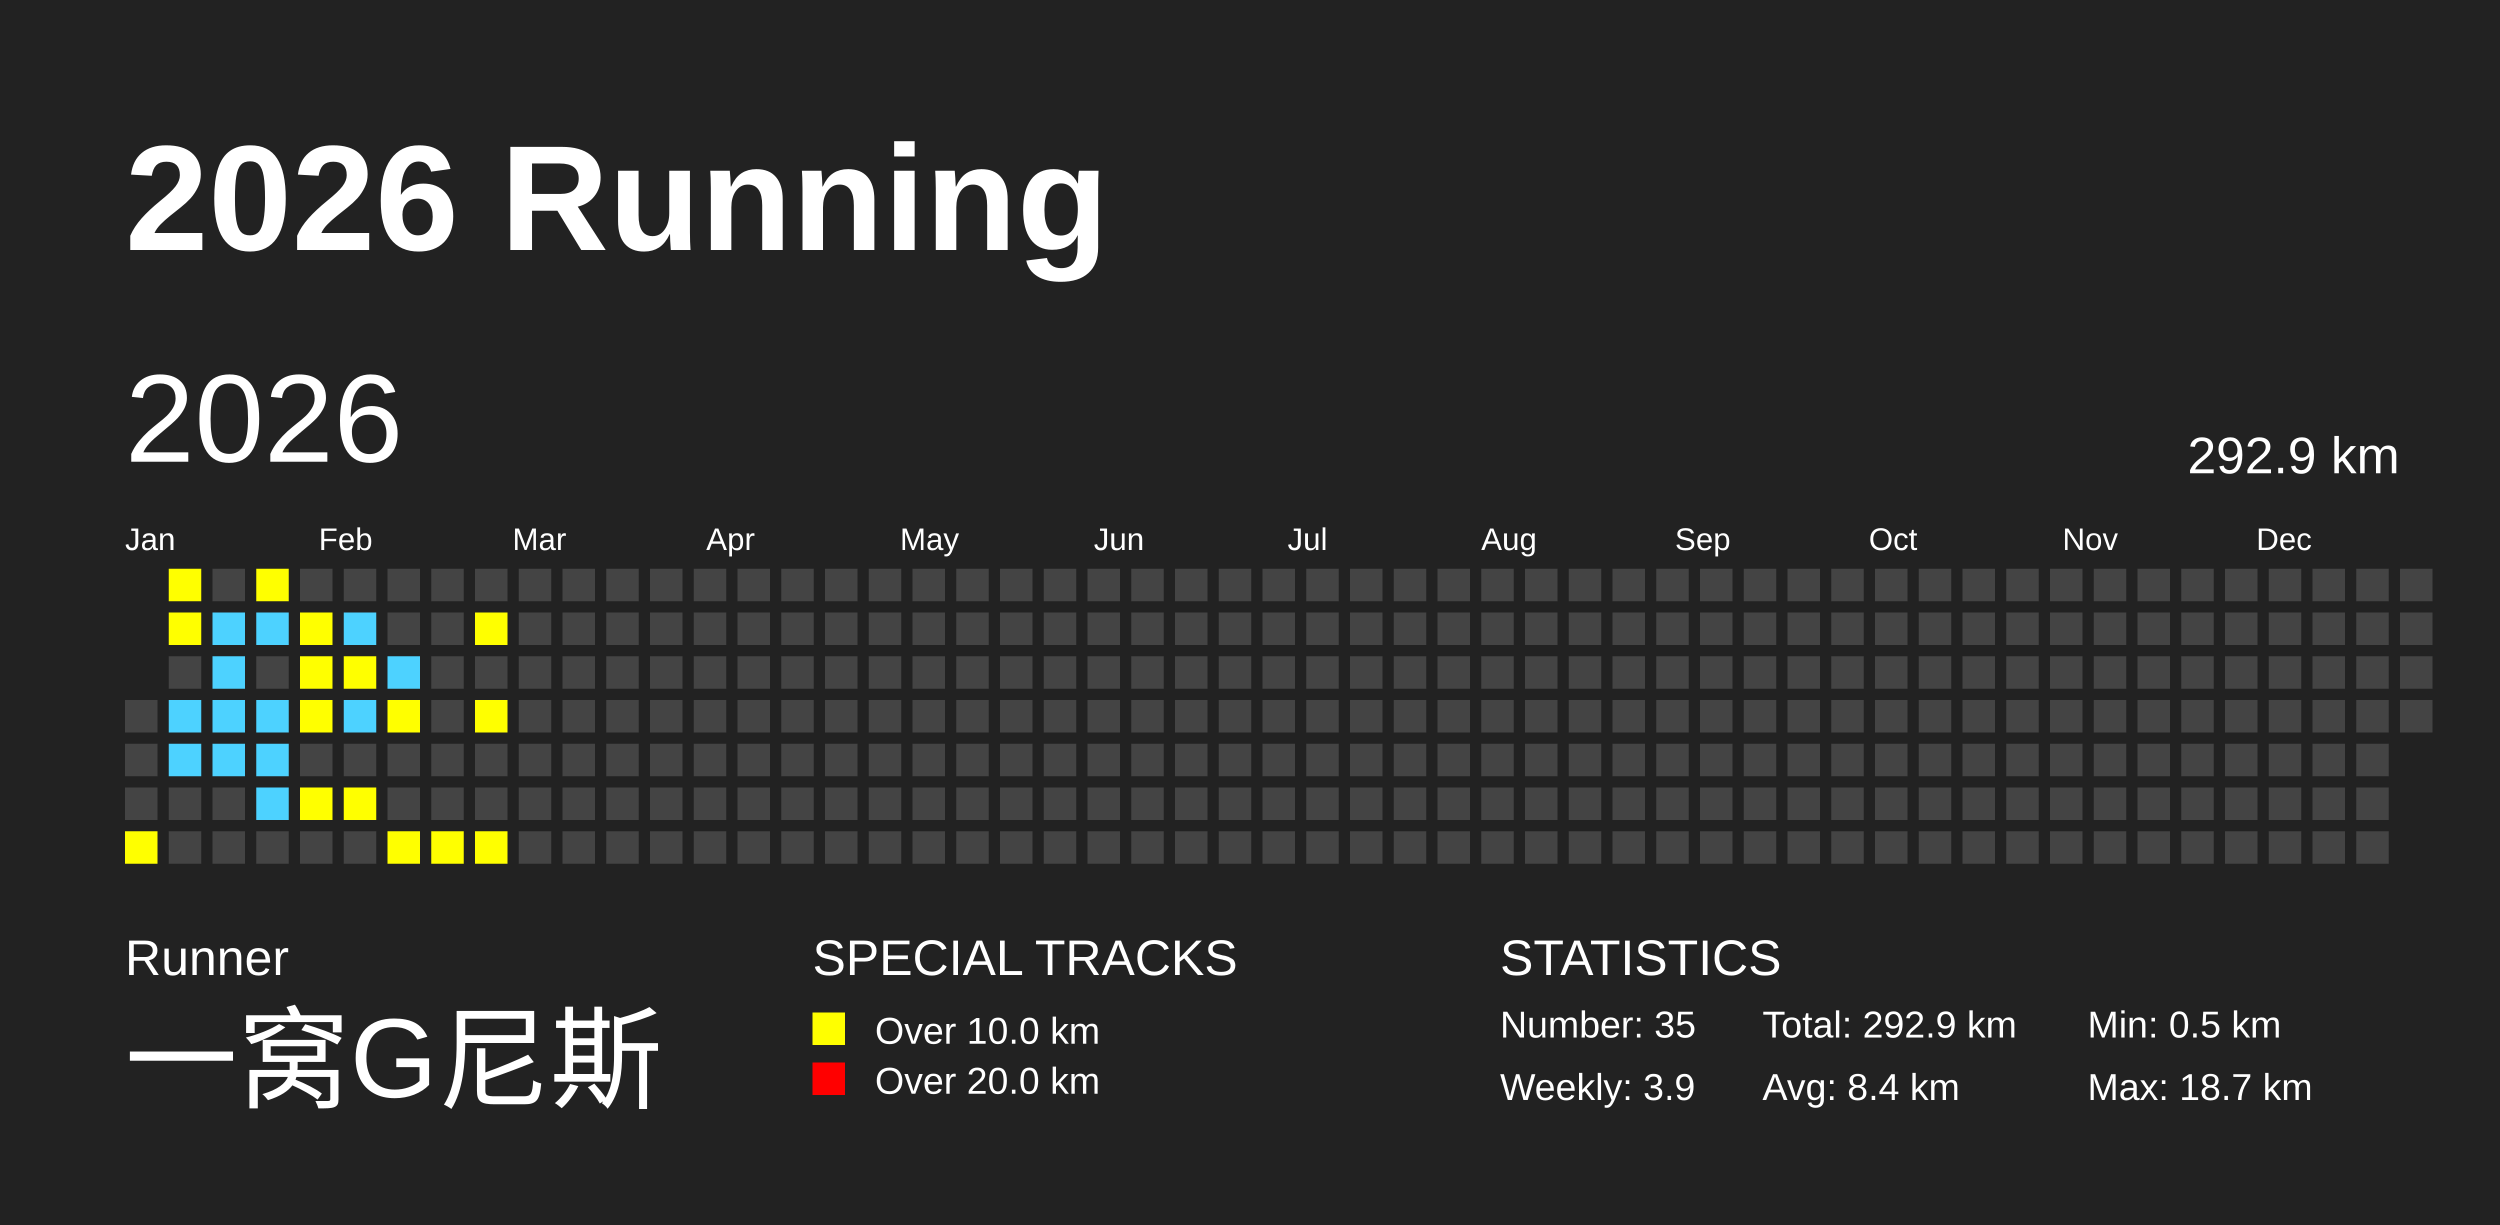
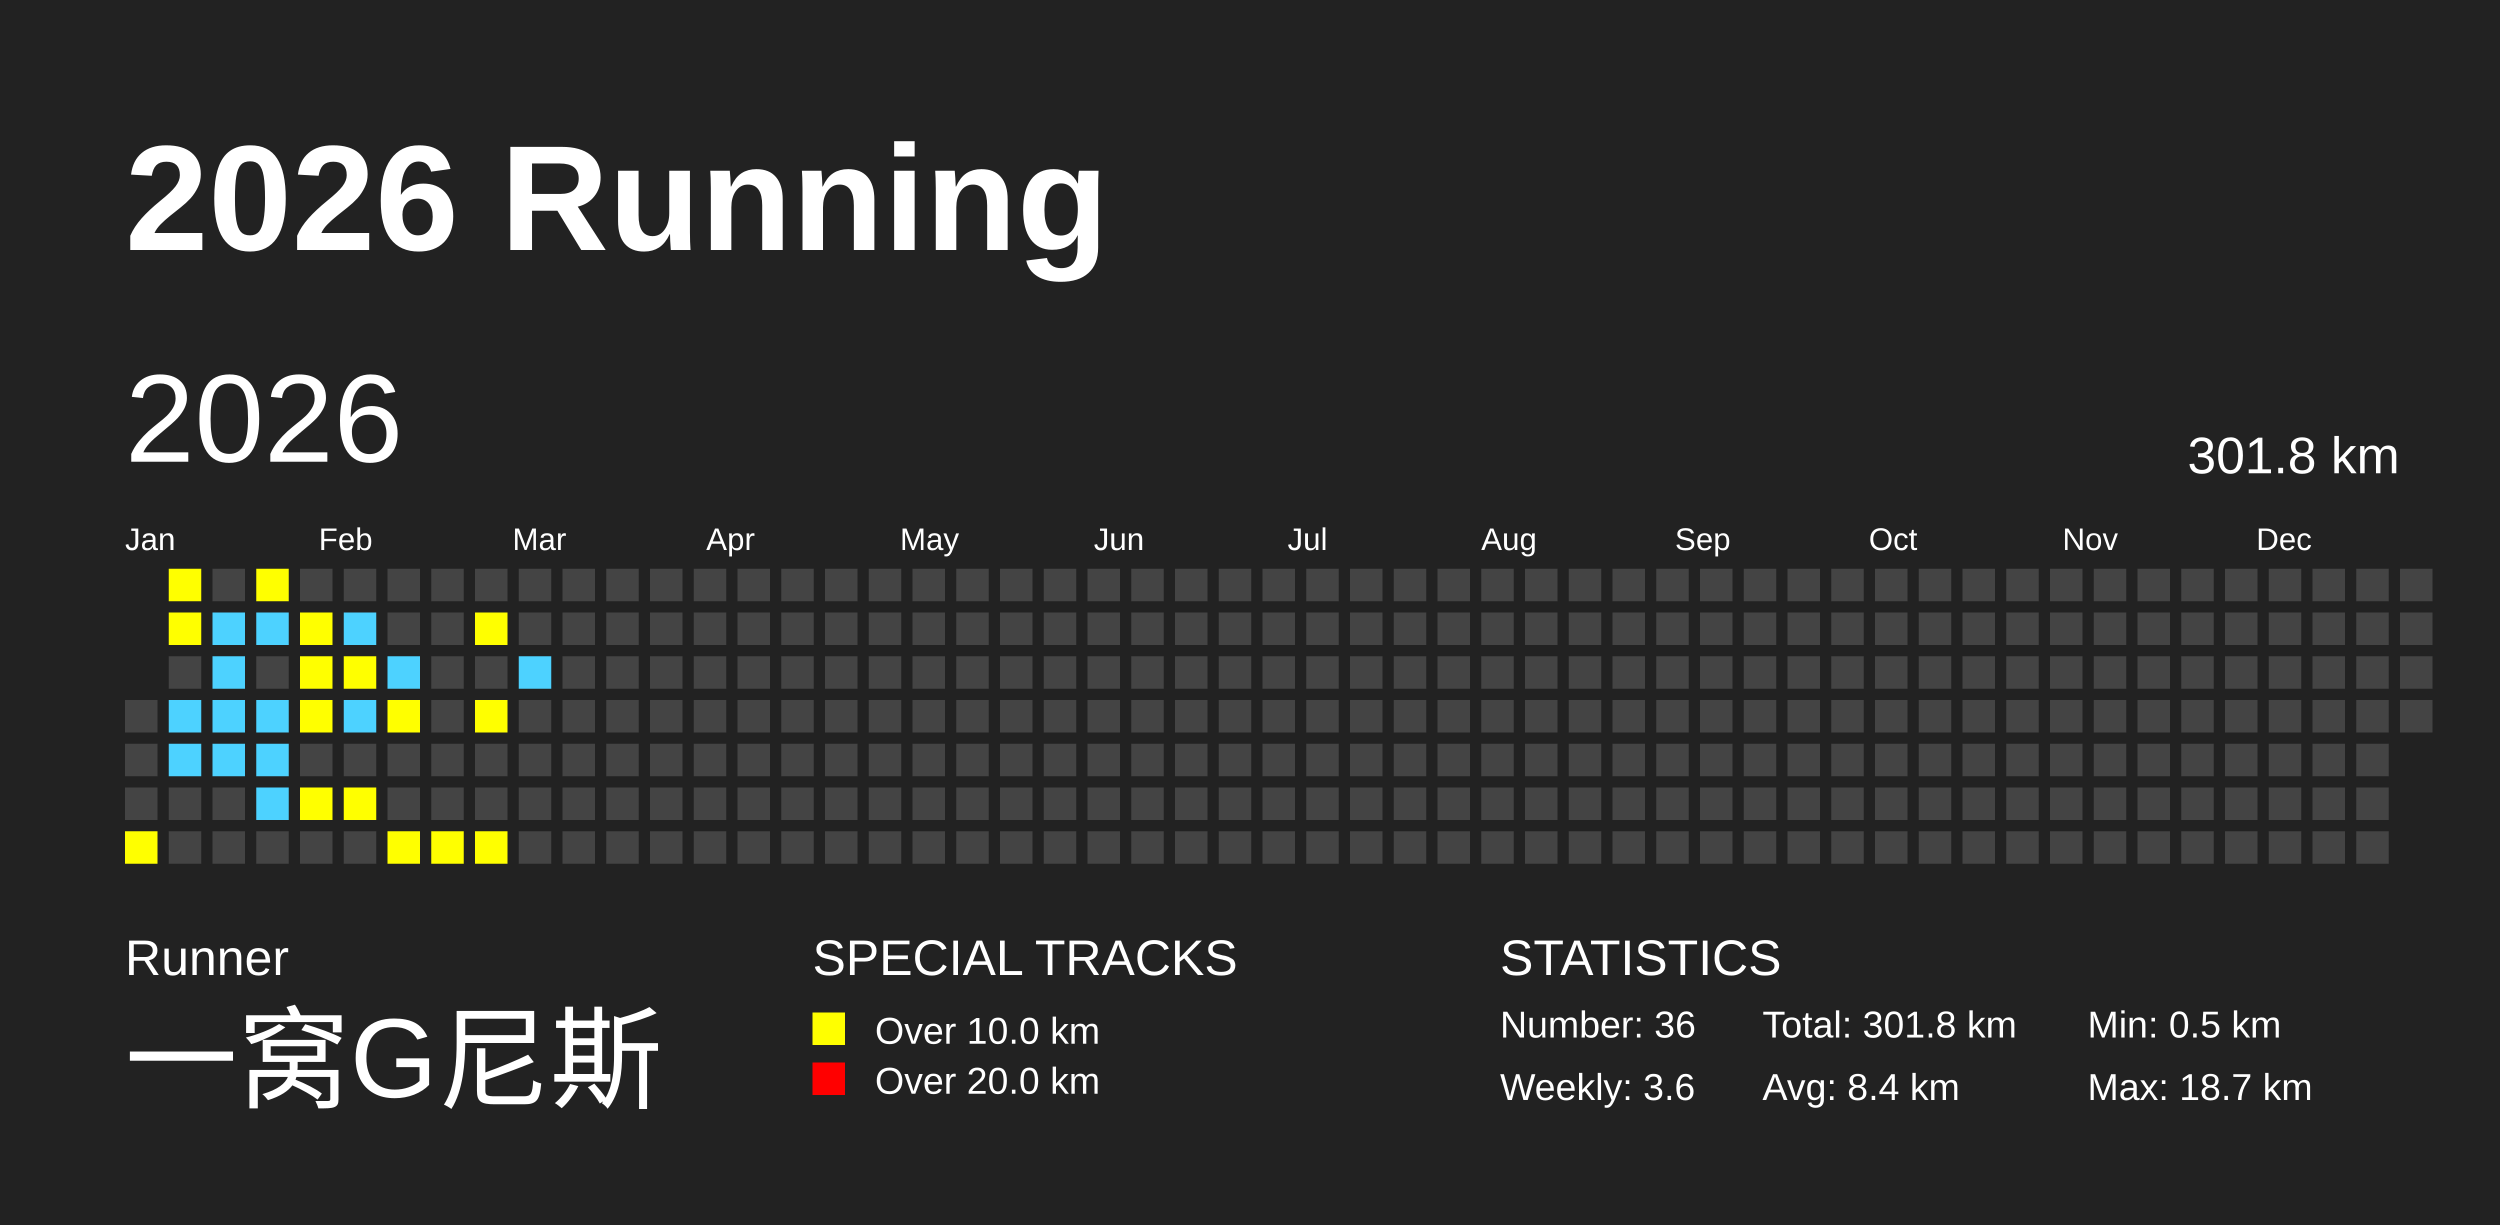
<svg xmlns="http://www.w3.org/2000/svg" baseProfile="full" height="98mm" version="1.1" viewBox="0,0,200,98" width="200mm">
  <defs />
  <rect fill="#222222" height="98" width="200" x="0" y="0" />
  <text fill="#FFFFFF" style="font-size:12px; font-family:Arial; font-weight:bold;" x="10" y="20">2026 Running</text>
  <text fill="#FFFFFF" style="font-size:4px; font-family:Arial" x="10" y="78">Runner</text>
  <text fill="#FFFFFF" style="font-size:9px; font-family:Arial" x="10" y="88">一窝G尼斯</text>
  <text fill="#FFFFFF" style="font-size:4px; font-family:Arial" x="65" y="78">SPECIAL TRACKS</text>
  <rect fill="yellow" height="2.6" width="2.6" x="65" y="81" />
  <text fill="#FFFFFF" style="font-size:3px; font-family:Arial" x="70" y="83.5">Over 10.0 km</text>
  <rect fill="red" height="2.6" width="2.6" x="65" y="85" />
  <text fill="#FFFFFF" style="font-size:3px; font-family:Arial" x="70" y="87.5">Over 20.0 km</text>
  <text fill="#FFFFFF" style="font-size:4px; font-family:Arial" x="120" y="78">STATISTICS</text>
-   <text fill="#FFFFFF" style="font-size:3px; font-family:Arial" x="120" y="83">Number: 35</text>
-   <text fill="#FFFFFF" style="font-size:3px; font-family:Arial" x="120" y="88">Weekly: 3.9</text>
-   <text fill="#FFFFFF" style="font-size:3px; font-family:Arial" x="141" y="83">Total: 292.9 km</text>
+   <text fill="#FFFFFF" style="font-size:3px; font-family:Arial" x="120" y="83">Number: 36</text>
+   <text fill="#FFFFFF" style="font-size:3px; font-family:Arial" x="120" y="88">Weekly: 3.6</text>
+   <text fill="#FFFFFF" style="font-size:3px; font-family:Arial" x="141" y="83">Total: 301.8 km</text>
  <text fill="#FFFFFF" style="font-size:3px; font-family:Arial" x="141" y="88">Avg: 8.4 km</text>
  <text fill="#FFFFFF" style="font-size:3px; font-family:Arial" x="167" y="83">Min: 0.5 km</text>
  <text fill="#FFFFFF" style="font-size:3px; font-family:Arial" x="167" y="88">Max: 18.7 km</text>
  <text dominant-baseline="hanging" fill="#FFFFFF" style="font-size:10.0px; font-family:Arial;" x="10" y="30">2026</text>
-   <text dominant-baseline="hanging" fill="#FFFFFF" style="font-size:4.125px; font-family:Arial;" x="175" y="35">292.9 km</text>
+   <text dominant-baseline="hanging" fill="#FFFFFF" style="font-size:4.125px; font-family:Arial;" x="175" y="35">301.8 km</text>
  <text fill="#FFFFFF" style="font-size:2.5px; font-family:Arial" x="10.0" y="44">Jan</text>
  <text fill="#FFFFFF" style="font-size:2.5px; font-family:Arial" x="25.5" y="44">Feb</text>
  <text fill="#FFFFFF" style="font-size:2.5px; font-family:Arial" x="41.0" y="44">Mar</text>
  <text fill="#FFFFFF" style="font-size:2.5px; font-family:Arial" x="56.5" y="44">Apr</text>
  <text fill="#FFFFFF" style="font-size:2.5px; font-family:Arial" x="72.0" y="44">May</text>
  <text fill="#FFFFFF" style="font-size:2.5px; font-family:Arial" x="87.5" y="44">Jun</text>
  <text fill="#FFFFFF" style="font-size:2.5px; font-family:Arial" x="103.0" y="44">Jul</text>
  <text fill="#FFFFFF" style="font-size:2.5px; font-family:Arial" x="118.5" y="44">Aug</text>
  <text fill="#FFFFFF" style="font-size:2.5px; font-family:Arial" x="134.0" y="44">Sep</text>
  <text fill="#FFFFFF" style="font-size:2.5px; font-family:Arial" x="149.5" y="44">Oct</text>
  <text fill="#FFFFFF" style="font-size:2.5px; font-family:Arial" x="165.0" y="44">Nov</text>
  <text fill="#FFFFFF" style="font-size:2.5px; font-family:Arial" x="180.5" y="44">Dec</text>
  <rect fill="#444444" height="2.6" width="2.6" x="10.0" y="56.0" />
  <rect fill="#444444" height="2.6" width="2.6" x="10.0" y="59.5" />
  <rect fill="#444444" height="2.6" width="2.6" x="10.0" y="63.0" />
  <rect fill="yellow" height="2.6" width="2.6" x="10.0" y="66.5" />
  <rect fill="yellow" height="2.6" width="2.6" x="13.5" y="45.5" />
  <rect fill="yellow" height="2.6" width="2.6" x="13.5" y="49.0" />
  <rect fill="#444444" height="2.6" width="2.6" x="13.5" y="52.5" />
  <rect fill="#4DD2FF" height="2.6" width="2.6" x="13.5" y="56.0" />
  <rect fill="#4DD2FF" height="2.6" width="2.6" x="13.5" y="59.5" />
  <rect fill="#444444" height="2.6" width="2.6" x="13.5" y="63.0" />
  <rect fill="#444444" height="2.6" width="2.6" x="13.5" y="66.5" />
  <rect fill="#444444" height="2.6" width="2.6" x="17.0" y="45.5" />
  <rect fill="#4DD2FF" height="2.6" width="2.6" x="17.0" y="49.0" />
  <rect fill="#4DD2FF" height="2.6" width="2.6" x="17.0" y="52.5" />
  <rect fill="#4DD2FF" height="2.6" width="2.6" x="17.0" y="56.0" />
  <rect fill="#4DD2FF" height="2.6" width="2.6" x="17.0" y="59.5" />
  <rect fill="#444444" height="2.6" width="2.6" x="17.0" y="63.0" />
  <rect fill="#444444" height="2.6" width="2.6" x="17.0" y="66.5" />
  <rect fill="yellow" height="2.6" width="2.6" x="20.5" y="45.5" />
  <rect fill="#4DD2FF" height="2.6" width="2.6" x="20.5" y="49.0" />
  <rect fill="#444444" height="2.6" width="2.6" x="20.5" y="52.5" />
  <rect fill="#4DD2FF" height="2.6" width="2.6" x="20.5" y="56.0" />
  <rect fill="#4DD2FF" height="2.6" width="2.6" x="20.5" y="59.5" />
  <rect fill="#4DD2FF" height="2.6" width="2.6" x="20.5" y="63.0" />
  <rect fill="#444444" height="2.6" width="2.6" x="20.5" y="66.5" />
  <rect fill="#444444" height="2.6" width="2.6" x="24.0" y="45.5" />
  <rect fill="yellow" height="2.6" width="2.6" x="24.0" y="49.0" />
  <rect fill="yellow" height="2.6" width="2.6" x="24.0" y="52.5" />
  <rect fill="yellow" height="2.6" width="2.6" x="24.0" y="56.0" />
  <rect fill="#444444" height="2.6" width="2.6" x="24.0" y="59.5" />
  <rect fill="yellow" height="2.6" width="2.6" x="24.0" y="63.0" />
  <rect fill="#444444" height="2.6" width="2.6" x="24.0" y="66.5" />
  <rect fill="#444444" height="2.6" width="2.6" x="27.5" y="45.5" />
  <rect fill="#4DD2FF" height="2.6" width="2.6" x="27.5" y="49.0" />
  <rect fill="yellow" height="2.6" width="2.6" x="27.5" y="52.5" />
  <rect fill="#4DD2FF" height="2.6" width="2.6" x="27.5" y="56.0" />
  <rect fill="#444444" height="2.6" width="2.6" x="27.5" y="59.5" />
  <rect fill="yellow" height="2.6" width="2.6" x="27.5" y="63.0" />
  <rect fill="#444444" height="2.6" width="2.6" x="27.5" y="66.5" />
  <rect fill="#444444" height="2.6" width="2.6" x="31.0" y="45.5" />
  <rect fill="#444444" height="2.6" width="2.6" x="31.0" y="49.0" />
  <rect fill="#4DD2FF" height="2.6" width="2.6" x="31.0" y="52.5" />
  <rect fill="yellow" height="2.6" width="2.6" x="31.0" y="56.0" />
  <rect fill="#444444" height="2.6" width="2.6" x="31.0" y="59.5" />
  <rect fill="#444444" height="2.6" width="2.6" x="31.0" y="63.0" />
  <rect fill="yellow" height="2.6" width="2.6" x="31.0" y="66.5" />
  <rect fill="#444444" height="2.6" width="2.6" x="34.5" y="45.5" />
  <rect fill="#444444" height="2.6" width="2.6" x="34.5" y="49.0" />
  <rect fill="#444444" height="2.6" width="2.6" x="34.5" y="52.5" />
  <rect fill="#444444" height="2.6" width="2.6" x="34.5" y="56.0" />
  <rect fill="#444444" height="2.6" width="2.6" x="34.5" y="59.5" />
  <rect fill="#444444" height="2.6" width="2.6" x="34.5" y="63.0" />
  <rect fill="yellow" height="2.6" width="2.6" x="34.5" y="66.5" />
  <rect fill="#444444" height="2.6" width="2.6" x="38.0" y="45.5" />
  <rect fill="yellow" height="2.6" width="2.6" x="38.0" y="49.0" />
  <rect fill="#444444" height="2.6" width="2.6" x="38.0" y="52.5" />
  <rect fill="yellow" height="2.6" width="2.6" x="38.0" y="56.0" />
  <rect fill="#444444" height="2.6" width="2.6" x="38.0" y="59.5" />
  <rect fill="#444444" height="2.6" width="2.6" x="38.0" y="63.0" />
  <rect fill="yellow" height="2.6" width="2.6" x="38.0" y="66.5" />
  <rect fill="#444444" height="2.6" width="2.6" x="41.5" y="45.5" />
  <rect fill="#444444" height="2.6" width="2.6" x="41.5" y="49.0" />
-   <rect fill="#444444" height="2.6" width="2.6" x="41.5" y="52.5" />
+   <rect fill="#4DD2FF" height="2.6" width="2.6" x="41.5" y="52.5" />
  <rect fill="#444444" height="2.6" width="2.6" x="41.5" y="56.0" />
  <rect fill="#444444" height="2.6" width="2.6" x="41.5" y="59.5" />
  <rect fill="#444444" height="2.6" width="2.6" x="41.5" y="63.0" />
  <rect fill="#444444" height="2.6" width="2.6" x="41.5" y="66.5" />
  <rect fill="#444444" height="2.6" width="2.6" x="45.0" y="45.5" />
  <rect fill="#444444" height="2.6" width="2.6" x="45.0" y="49.0" />
  <rect fill="#444444" height="2.6" width="2.6" x="45.0" y="52.5" />
  <rect fill="#444444" height="2.6" width="2.6" x="45.0" y="56.0" />
  <rect fill="#444444" height="2.6" width="2.6" x="45.0" y="59.5" />
  <rect fill="#444444" height="2.6" width="2.6" x="45.0" y="63.0" />
  <rect fill="#444444" height="2.6" width="2.6" x="45.0" y="66.5" />
  <rect fill="#444444" height="2.6" width="2.6" x="48.5" y="45.5" />
  <rect fill="#444444" height="2.6" width="2.6" x="48.5" y="49.0" />
  <rect fill="#444444" height="2.6" width="2.6" x="48.5" y="52.5" />
  <rect fill="#444444" height="2.6" width="2.6" x="48.5" y="56.0" />
  <rect fill="#444444" height="2.6" width="2.6" x="48.5" y="59.5" />
  <rect fill="#444444" height="2.6" width="2.6" x="48.5" y="63.0" />
  <rect fill="#444444" height="2.6" width="2.6" x="48.5" y="66.5" />
  <rect fill="#444444" height="2.6" width="2.6" x="52.0" y="45.5" />
  <rect fill="#444444" height="2.6" width="2.6" x="52.0" y="49.0" />
  <rect fill="#444444" height="2.6" width="2.6" x="52.0" y="52.5" />
  <rect fill="#444444" height="2.6" width="2.6" x="52.0" y="56.0" />
  <rect fill="#444444" height="2.6" width="2.6" x="52.0" y="59.5" />
  <rect fill="#444444" height="2.6" width="2.6" x="52.0" y="63.0" />
  <rect fill="#444444" height="2.6" width="2.6" x="52.0" y="66.5" />
  <rect fill="#444444" height="2.6" width="2.6" x="55.5" y="45.5" />
  <rect fill="#444444" height="2.6" width="2.6" x="55.5" y="49.0" />
  <rect fill="#444444" height="2.6" width="2.6" x="55.5" y="52.5" />
  <rect fill="#444444" height="2.6" width="2.6" x="55.5" y="56.0" />
  <rect fill="#444444" height="2.6" width="2.6" x="55.5" y="59.5" />
  <rect fill="#444444" height="2.6" width="2.6" x="55.5" y="63.0" />
  <rect fill="#444444" height="2.6" width="2.6" x="55.5" y="66.5" />
  <rect fill="#444444" height="2.6" width="2.6" x="59.0" y="45.5" />
  <rect fill="#444444" height="2.6" width="2.6" x="59.0" y="49.0" />
  <rect fill="#444444" height="2.6" width="2.6" x="59.0" y="52.5" />
  <rect fill="#444444" height="2.6" width="2.6" x="59.0" y="56.0" />
  <rect fill="#444444" height="2.6" width="2.6" x="59.0" y="59.5" />
  <rect fill="#444444" height="2.6" width="2.6" x="59.0" y="63.0" />
  <rect fill="#444444" height="2.6" width="2.6" x="59.0" y="66.5" />
  <rect fill="#444444" height="2.6" width="2.6" x="62.5" y="45.5" />
  <rect fill="#444444" height="2.6" width="2.6" x="62.5" y="49.0" />
  <rect fill="#444444" height="2.6" width="2.6" x="62.5" y="52.5" />
  <rect fill="#444444" height="2.6" width="2.6" x="62.5" y="56.0" />
  <rect fill="#444444" height="2.6" width="2.6" x="62.5" y="59.5" />
  <rect fill="#444444" height="2.6" width="2.6" x="62.5" y="63.0" />
  <rect fill="#444444" height="2.6" width="2.6" x="62.5" y="66.5" />
  <rect fill="#444444" height="2.6" width="2.6" x="66.0" y="45.5" />
  <rect fill="#444444" height="2.6" width="2.6" x="66.0" y="49.0" />
  <rect fill="#444444" height="2.6" width="2.6" x="66.0" y="52.5" />
  <rect fill="#444444" height="2.6" width="2.6" x="66.0" y="56.0" />
  <rect fill="#444444" height="2.6" width="2.6" x="66.0" y="59.5" />
  <rect fill="#444444" height="2.6" width="2.6" x="66.0" y="63.0" />
  <rect fill="#444444" height="2.6" width="2.6" x="66.0" y="66.5" />
  <rect fill="#444444" height="2.6" width="2.6" x="69.5" y="45.5" />
  <rect fill="#444444" height="2.6" width="2.6" x="69.5" y="49.0" />
  <rect fill="#444444" height="2.6" width="2.6" x="69.5" y="52.5" />
  <rect fill="#444444" height="2.6" width="2.6" x="69.5" y="56.0" />
  <rect fill="#444444" height="2.6" width="2.6" x="69.5" y="59.5" />
  <rect fill="#444444" height="2.6" width="2.6" x="69.5" y="63.0" />
  <rect fill="#444444" height="2.6" width="2.6" x="69.5" y="66.5" />
  <rect fill="#444444" height="2.6" width="2.6" x="73.0" y="45.5" />
  <rect fill="#444444" height="2.6" width="2.6" x="73.0" y="49.0" />
  <rect fill="#444444" height="2.6" width="2.6" x="73.0" y="52.5" />
  <rect fill="#444444" height="2.6" width="2.6" x="73.0" y="56.0" />
  <rect fill="#444444" height="2.6" width="2.6" x="73.0" y="59.5" />
  <rect fill="#444444" height="2.6" width="2.6" x="73.0" y="63.0" />
  <rect fill="#444444" height="2.6" width="2.6" x="73.0" y="66.5" />
  <rect fill="#444444" height="2.6" width="2.6" x="76.5" y="45.5" />
  <rect fill="#444444" height="2.6" width="2.6" x="76.5" y="49.0" />
  <rect fill="#444444" height="2.6" width="2.6" x="76.5" y="52.5" />
  <rect fill="#444444" height="2.6" width="2.6" x="76.5" y="56.0" />
  <rect fill="#444444" height="2.6" width="2.6" x="76.5" y="59.5" />
  <rect fill="#444444" height="2.6" width="2.6" x="76.5" y="63.0" />
  <rect fill="#444444" height="2.6" width="2.6" x="76.5" y="66.5" />
  <rect fill="#444444" height="2.6" width="2.6" x="80.0" y="45.5" />
  <rect fill="#444444" height="2.6" width="2.6" x="80.0" y="49.0" />
  <rect fill="#444444" height="2.6" width="2.6" x="80.0" y="52.5" />
  <rect fill="#444444" height="2.6" width="2.6" x="80.0" y="56.0" />
  <rect fill="#444444" height="2.6" width="2.6" x="80.0" y="59.5" />
  <rect fill="#444444" height="2.6" width="2.6" x="80.0" y="63.0" />
  <rect fill="#444444" height="2.6" width="2.6" x="80.0" y="66.5" />
  <rect fill="#444444" height="2.6" width="2.6" x="83.5" y="45.5" />
  <rect fill="#444444" height="2.6" width="2.6" x="83.5" y="49.0" />
  <rect fill="#444444" height="2.6" width="2.6" x="83.5" y="52.5" />
  <rect fill="#444444" height="2.6" width="2.6" x="83.5" y="56.0" />
  <rect fill="#444444" height="2.6" width="2.6" x="83.5" y="59.5" />
  <rect fill="#444444" height="2.6" width="2.6" x="83.5" y="63.0" />
  <rect fill="#444444" height="2.6" width="2.6" x="83.5" y="66.5" />
  <rect fill="#444444" height="2.6" width="2.6" x="87.0" y="45.5" />
  <rect fill="#444444" height="2.6" width="2.6" x="87.0" y="49.0" />
  <rect fill="#444444" height="2.6" width="2.6" x="87.0" y="52.5" />
  <rect fill="#444444" height="2.6" width="2.6" x="87.0" y="56.0" />
  <rect fill="#444444" height="2.6" width="2.6" x="87.0" y="59.5" />
  <rect fill="#444444" height="2.6" width="2.6" x="87.0" y="63.0" />
  <rect fill="#444444" height="2.6" width="2.6" x="87.0" y="66.5" />
  <rect fill="#444444" height="2.6" width="2.6" x="90.5" y="45.5" />
  <rect fill="#444444" height="2.6" width="2.6" x="90.5" y="49.0" />
  <rect fill="#444444" height="2.6" width="2.6" x="90.5" y="52.5" />
  <rect fill="#444444" height="2.6" width="2.6" x="90.5" y="56.0" />
  <rect fill="#444444" height="2.6" width="2.6" x="90.5" y="59.5" />
  <rect fill="#444444" height="2.6" width="2.6" x="90.5" y="63.0" />
  <rect fill="#444444" height="2.6" width="2.6" x="90.5" y="66.5" />
  <rect fill="#444444" height="2.6" width="2.6" x="94.0" y="45.5" />
  <rect fill="#444444" height="2.6" width="2.6" x="94.0" y="49.0" />
  <rect fill="#444444" height="2.6" width="2.6" x="94.0" y="52.5" />
  <rect fill="#444444" height="2.6" width="2.6" x="94.0" y="56.0" />
  <rect fill="#444444" height="2.6" width="2.6" x="94.0" y="59.5" />
  <rect fill="#444444" height="2.6" width="2.6" x="94.0" y="63.0" />
  <rect fill="#444444" height="2.6" width="2.6" x="94.0" y="66.5" />
  <rect fill="#444444" height="2.6" width="2.6" x="97.5" y="45.5" />
  <rect fill="#444444" height="2.6" width="2.6" x="97.5" y="49.0" />
  <rect fill="#444444" height="2.6" width="2.6" x="97.5" y="52.5" />
  <rect fill="#444444" height="2.6" width="2.6" x="97.5" y="56.0" />
  <rect fill="#444444" height="2.6" width="2.6" x="97.5" y="59.5" />
  <rect fill="#444444" height="2.6" width="2.6" x="97.5" y="63.0" />
  <rect fill="#444444" height="2.6" width="2.6" x="97.5" y="66.5" />
  <rect fill="#444444" height="2.6" width="2.6" x="101.0" y="45.5" />
  <rect fill="#444444" height="2.6" width="2.6" x="101.0" y="49.0" />
  <rect fill="#444444" height="2.6" width="2.6" x="101.0" y="52.5" />
  <rect fill="#444444" height="2.6" width="2.6" x="101.0" y="56.0" />
  <rect fill="#444444" height="2.6" width="2.6" x="101.0" y="59.5" />
  <rect fill="#444444" height="2.6" width="2.6" x="101.0" y="63.0" />
  <rect fill="#444444" height="2.6" width="2.6" x="101.0" y="66.5" />
  <rect fill="#444444" height="2.6" width="2.6" x="104.5" y="45.5" />
  <rect fill="#444444" height="2.6" width="2.6" x="104.5" y="49.0" />
  <rect fill="#444444" height="2.6" width="2.6" x="104.5" y="52.5" />
  <rect fill="#444444" height="2.6" width="2.6" x="104.5" y="56.0" />
  <rect fill="#444444" height="2.6" width="2.6" x="104.5" y="59.5" />
  <rect fill="#444444" height="2.6" width="2.6" x="104.5" y="63.0" />
  <rect fill="#444444" height="2.6" width="2.6" x="104.5" y="66.5" />
  <rect fill="#444444" height="2.6" width="2.6" x="108.0" y="45.5" />
  <rect fill="#444444" height="2.6" width="2.6" x="108.0" y="49.0" />
  <rect fill="#444444" height="2.6" width="2.6" x="108.0" y="52.5" />
  <rect fill="#444444" height="2.6" width="2.6" x="108.0" y="56.0" />
  <rect fill="#444444" height="2.6" width="2.6" x="108.0" y="59.5" />
  <rect fill="#444444" height="2.6" width="2.6" x="108.0" y="63.0" />
  <rect fill="#444444" height="2.6" width="2.6" x="108.0" y="66.5" />
  <rect fill="#444444" height="2.6" width="2.6" x="111.5" y="45.5" />
  <rect fill="#444444" height="2.6" width="2.6" x="111.5" y="49.0" />
  <rect fill="#444444" height="2.6" width="2.6" x="111.5" y="52.5" />
  <rect fill="#444444" height="2.6" width="2.6" x="111.5" y="56.0" />
  <rect fill="#444444" height="2.6" width="2.6" x="111.5" y="59.5" />
  <rect fill="#444444" height="2.6" width="2.6" x="111.5" y="63.0" />
  <rect fill="#444444" height="2.6" width="2.6" x="111.5" y="66.5" />
  <rect fill="#444444" height="2.6" width="2.6" x="115.0" y="45.5" />
  <rect fill="#444444" height="2.6" width="2.6" x="115.0" y="49.0" />
  <rect fill="#444444" height="2.6" width="2.6" x="115.0" y="52.5" />
  <rect fill="#444444" height="2.6" width="2.6" x="115.0" y="56.0" />
  <rect fill="#444444" height="2.6" width="2.6" x="115.0" y="59.5" />
  <rect fill="#444444" height="2.6" width="2.6" x="115.0" y="63.0" />
  <rect fill="#444444" height="2.6" width="2.6" x="115.0" y="66.5" />
  <rect fill="#444444" height="2.6" width="2.6" x="118.5" y="45.5" />
  <rect fill="#444444" height="2.6" width="2.6" x="118.5" y="49.0" />
  <rect fill="#444444" height="2.6" width="2.6" x="118.5" y="52.5" />
  <rect fill="#444444" height="2.6" width="2.6" x="118.5" y="56.0" />
  <rect fill="#444444" height="2.6" width="2.6" x="118.5" y="59.5" />
  <rect fill="#444444" height="2.6" width="2.6" x="118.5" y="63.0" />
  <rect fill="#444444" height="2.6" width="2.6" x="118.5" y="66.5" />
  <rect fill="#444444" height="2.6" width="2.6" x="122.0" y="45.5" />
  <rect fill="#444444" height="2.6" width="2.6" x="122.0" y="49.0" />
  <rect fill="#444444" height="2.6" width="2.6" x="122.0" y="52.5" />
  <rect fill="#444444" height="2.6" width="2.6" x="122.0" y="56.0" />
  <rect fill="#444444" height="2.6" width="2.6" x="122.0" y="59.5" />
  <rect fill="#444444" height="2.6" width="2.6" x="122.0" y="63.0" />
  <rect fill="#444444" height="2.6" width="2.6" x="122.0" y="66.5" />
  <rect fill="#444444" height="2.6" width="2.6" x="125.5" y="45.5" />
  <rect fill="#444444" height="2.6" width="2.6" x="125.5" y="49.0" />
  <rect fill="#444444" height="2.6" width="2.6" x="125.5" y="52.5" />
  <rect fill="#444444" height="2.6" width="2.6" x="125.5" y="56.0" />
  <rect fill="#444444" height="2.6" width="2.6" x="125.5" y="59.5" />
  <rect fill="#444444" height="2.6" width="2.6" x="125.5" y="63.0" />
  <rect fill="#444444" height="2.6" width="2.6" x="125.5" y="66.5" />
  <rect fill="#444444" height="2.6" width="2.6" x="129.0" y="45.5" />
  <rect fill="#444444" height="2.6" width="2.6" x="129.0" y="49.0" />
  <rect fill="#444444" height="2.6" width="2.6" x="129.0" y="52.5" />
  <rect fill="#444444" height="2.6" width="2.6" x="129.0" y="56.0" />
  <rect fill="#444444" height="2.6" width="2.6" x="129.0" y="59.5" />
  <rect fill="#444444" height="2.6" width="2.6" x="129.0" y="63.0" />
  <rect fill="#444444" height="2.6" width="2.6" x="129.0" y="66.5" />
  <rect fill="#444444" height="2.6" width="2.6" x="132.5" y="45.5" />
  <rect fill="#444444" height="2.6" width="2.6" x="132.5" y="49.0" />
  <rect fill="#444444" height="2.6" width="2.6" x="132.5" y="52.5" />
  <rect fill="#444444" height="2.6" width="2.6" x="132.5" y="56.0" />
  <rect fill="#444444" height="2.6" width="2.6" x="132.5" y="59.5" />
  <rect fill="#444444" height="2.6" width="2.6" x="132.5" y="63.0" />
  <rect fill="#444444" height="2.6" width="2.6" x="132.5" y="66.5" />
  <rect fill="#444444" height="2.6" width="2.6" x="136.0" y="45.5" />
  <rect fill="#444444" height="2.6" width="2.6" x="136.0" y="49.0" />
  <rect fill="#444444" height="2.6" width="2.6" x="136.0" y="52.5" />
  <rect fill="#444444" height="2.6" width="2.6" x="136.0" y="56.0" />
  <rect fill="#444444" height="2.6" width="2.6" x="136.0" y="59.5" />
  <rect fill="#444444" height="2.6" width="2.6" x="136.0" y="63.0" />
  <rect fill="#444444" height="2.6" width="2.6" x="136.0" y="66.5" />
  <rect fill="#444444" height="2.6" width="2.6" x="139.5" y="45.5" />
  <rect fill="#444444" height="2.6" width="2.6" x="139.5" y="49.0" />
  <rect fill="#444444" height="2.6" width="2.6" x="139.5" y="52.5" />
  <rect fill="#444444" height="2.6" width="2.6" x="139.5" y="56.0" />
  <rect fill="#444444" height="2.6" width="2.6" x="139.5" y="59.5" />
  <rect fill="#444444" height="2.6" width="2.6" x="139.5" y="63.0" />
  <rect fill="#444444" height="2.6" width="2.6" x="139.5" y="66.5" />
  <rect fill="#444444" height="2.6" width="2.6" x="143.0" y="45.5" />
  <rect fill="#444444" height="2.6" width="2.6" x="143.0" y="49.0" />
  <rect fill="#444444" height="2.6" width="2.6" x="143.0" y="52.5" />
  <rect fill="#444444" height="2.6" width="2.6" x="143.0" y="56.0" />
  <rect fill="#444444" height="2.6" width="2.6" x="143.0" y="59.5" />
  <rect fill="#444444" height="2.6" width="2.6" x="143.0" y="63.0" />
  <rect fill="#444444" height="2.6" width="2.6" x="143.0" y="66.5" />
  <rect fill="#444444" height="2.6" width="2.6" x="146.5" y="45.5" />
  <rect fill="#444444" height="2.6" width="2.6" x="146.5" y="49.0" />
  <rect fill="#444444" height="2.6" width="2.6" x="146.5" y="52.5" />
  <rect fill="#444444" height="2.6" width="2.6" x="146.5" y="56.0" />
  <rect fill="#444444" height="2.6" width="2.6" x="146.5" y="59.5" />
  <rect fill="#444444" height="2.6" width="2.6" x="146.5" y="63.0" />
  <rect fill="#444444" height="2.6" width="2.6" x="146.5" y="66.5" />
  <rect fill="#444444" height="2.6" width="2.6" x="150.0" y="45.5" />
  <rect fill="#444444" height="2.6" width="2.6" x="150.0" y="49.0" />
  <rect fill="#444444" height="2.6" width="2.6" x="150.0" y="52.5" />
  <rect fill="#444444" height="2.6" width="2.6" x="150.0" y="56.0" />
  <rect fill="#444444" height="2.6" width="2.6" x="150.0" y="59.5" />
  <rect fill="#444444" height="2.6" width="2.6" x="150.0" y="63.0" />
  <rect fill="#444444" height="2.6" width="2.6" x="150.0" y="66.5" />
  <rect fill="#444444" height="2.6" width="2.6" x="153.5" y="45.5" />
  <rect fill="#444444" height="2.6" width="2.6" x="153.5" y="49.0" />
  <rect fill="#444444" height="2.6" width="2.6" x="153.5" y="52.5" />
  <rect fill="#444444" height="2.6" width="2.6" x="153.5" y="56.0" />
  <rect fill="#444444" height="2.6" width="2.6" x="153.5" y="59.5" />
  <rect fill="#444444" height="2.6" width="2.6" x="153.5" y="63.0" />
  <rect fill="#444444" height="2.6" width="2.6" x="153.5" y="66.5" />
  <rect fill="#444444" height="2.6" width="2.6" x="157.0" y="45.5" />
  <rect fill="#444444" height="2.6" width="2.6" x="157.0" y="49.0" />
  <rect fill="#444444" height="2.6" width="2.6" x="157.0" y="52.5" />
  <rect fill="#444444" height="2.6" width="2.6" x="157.0" y="56.0" />
  <rect fill="#444444" height="2.6" width="2.6" x="157.0" y="59.5" />
  <rect fill="#444444" height="2.6" width="2.6" x="157.0" y="63.0" />
  <rect fill="#444444" height="2.6" width="2.6" x="157.0" y="66.5" />
  <rect fill="#444444" height="2.6" width="2.6" x="160.5" y="45.5" />
  <rect fill="#444444" height="2.6" width="2.6" x="160.5" y="49.0" />
  <rect fill="#444444" height="2.6" width="2.6" x="160.5" y="52.5" />
  <rect fill="#444444" height="2.6" width="2.6" x="160.5" y="56.0" />
  <rect fill="#444444" height="2.6" width="2.6" x="160.5" y="59.5" />
  <rect fill="#444444" height="2.6" width="2.6" x="160.5" y="63.0" />
  <rect fill="#444444" height="2.6" width="2.6" x="160.5" y="66.5" />
  <rect fill="#444444" height="2.6" width="2.6" x="164.0" y="45.5" />
  <rect fill="#444444" height="2.6" width="2.6" x="164.0" y="49.0" />
  <rect fill="#444444" height="2.6" width="2.6" x="164.0" y="52.5" />
  <rect fill="#444444" height="2.6" width="2.6" x="164.0" y="56.0" />
  <rect fill="#444444" height="2.6" width="2.6" x="164.0" y="59.5" />
  <rect fill="#444444" height="2.6" width="2.6" x="164.0" y="63.0" />
  <rect fill="#444444" height="2.6" width="2.6" x="164.0" y="66.5" />
  <rect fill="#444444" height="2.6" width="2.6" x="167.5" y="45.5" />
  <rect fill="#444444" height="2.6" width="2.6" x="167.5" y="49.0" />
  <rect fill="#444444" height="2.6" width="2.6" x="167.5" y="52.5" />
  <rect fill="#444444" height="2.6" width="2.6" x="167.5" y="56.0" />
  <rect fill="#444444" height="2.6" width="2.6" x="167.5" y="59.5" />
  <rect fill="#444444" height="2.6" width="2.6" x="167.5" y="63.0" />
  <rect fill="#444444" height="2.6" width="2.6" x="167.5" y="66.5" />
  <rect fill="#444444" height="2.6" width="2.6" x="171.0" y="45.5" />
  <rect fill="#444444" height="2.6" width="2.6" x="171.0" y="49.0" />
  <rect fill="#444444" height="2.6" width="2.6" x="171.0" y="52.5" />
  <rect fill="#444444" height="2.6" width="2.6" x="171.0" y="56.0" />
  <rect fill="#444444" height="2.6" width="2.6" x="171.0" y="59.5" />
  <rect fill="#444444" height="2.6" width="2.6" x="171.0" y="63.0" />
  <rect fill="#444444" height="2.6" width="2.6" x="171.0" y="66.5" />
  <rect fill="#444444" height="2.6" width="2.6" x="174.5" y="45.5" />
  <rect fill="#444444" height="2.6" width="2.6" x="174.5" y="49.0" />
  <rect fill="#444444" height="2.6" width="2.6" x="174.5" y="52.5" />
  <rect fill="#444444" height="2.6" width="2.6" x="174.5" y="56.0" />
  <rect fill="#444444" height="2.6" width="2.6" x="174.5" y="59.5" />
  <rect fill="#444444" height="2.6" width="2.6" x="174.5" y="63.0" />
  <rect fill="#444444" height="2.6" width="2.6" x="174.5" y="66.5" />
  <rect fill="#444444" height="2.6" width="2.6" x="178.0" y="45.5" />
  <rect fill="#444444" height="2.6" width="2.6" x="178.0" y="49.0" />
  <rect fill="#444444" height="2.6" width="2.6" x="178.0" y="52.5" />
  <rect fill="#444444" height="2.6" width="2.6" x="178.0" y="56.0" />
  <rect fill="#444444" height="2.6" width="2.6" x="178.0" y="59.5" />
  <rect fill="#444444" height="2.6" width="2.6" x="178.0" y="63.0" />
  <rect fill="#444444" height="2.6" width="2.6" x="178.0" y="66.5" />
  <rect fill="#444444" height="2.6" width="2.6" x="181.5" y="45.5" />
  <rect fill="#444444" height="2.6" width="2.6" x="181.5" y="49.0" />
  <rect fill="#444444" height="2.6" width="2.6" x="181.5" y="52.5" />
  <rect fill="#444444" height="2.6" width="2.6" x="181.5" y="56.0" />
  <rect fill="#444444" height="2.6" width="2.6" x="181.5" y="59.5" />
  <rect fill="#444444" height="2.6" width="2.6" x="181.5" y="63.0" />
  <rect fill="#444444" height="2.6" width="2.6" x="181.5" y="66.5" />
  <rect fill="#444444" height="2.6" width="2.6" x="185.0" y="45.5" />
  <rect fill="#444444" height="2.6" width="2.6" x="185.0" y="49.0" />
  <rect fill="#444444" height="2.6" width="2.6" x="185.0" y="52.5" />
  <rect fill="#444444" height="2.6" width="2.6" x="185.0" y="56.0" />
  <rect fill="#444444" height="2.6" width="2.6" x="185.0" y="59.5" />
  <rect fill="#444444" height="2.6" width="2.6" x="185.0" y="63.0" />
  <rect fill="#444444" height="2.6" width="2.6" x="185.0" y="66.5" />
  <rect fill="#444444" height="2.6" width="2.6" x="188.5" y="45.5" />
  <rect fill="#444444" height="2.6" width="2.6" x="188.5" y="49.0" />
  <rect fill="#444444" height="2.6" width="2.6" x="188.5" y="52.5" />
  <rect fill="#444444" height="2.6" width="2.6" x="188.5" y="56.0" />
  <rect fill="#444444" height="2.6" width="2.6" x="188.5" y="59.5" />
  <rect fill="#444444" height="2.6" width="2.6" x="188.5" y="63.0" />
  <rect fill="#444444" height="2.6" width="2.6" x="188.5" y="66.5" />
  <rect fill="#444444" height="2.6" width="2.6" x="192.0" y="45.5" />
  <rect fill="#444444" height="2.6" width="2.6" x="192.0" y="49.0" />
  <rect fill="#444444" height="2.6" width="2.6" x="192.0" y="52.5" />
  <rect fill="#444444" height="2.6" width="2.6" x="192.0" y="56.0" />
</svg>
